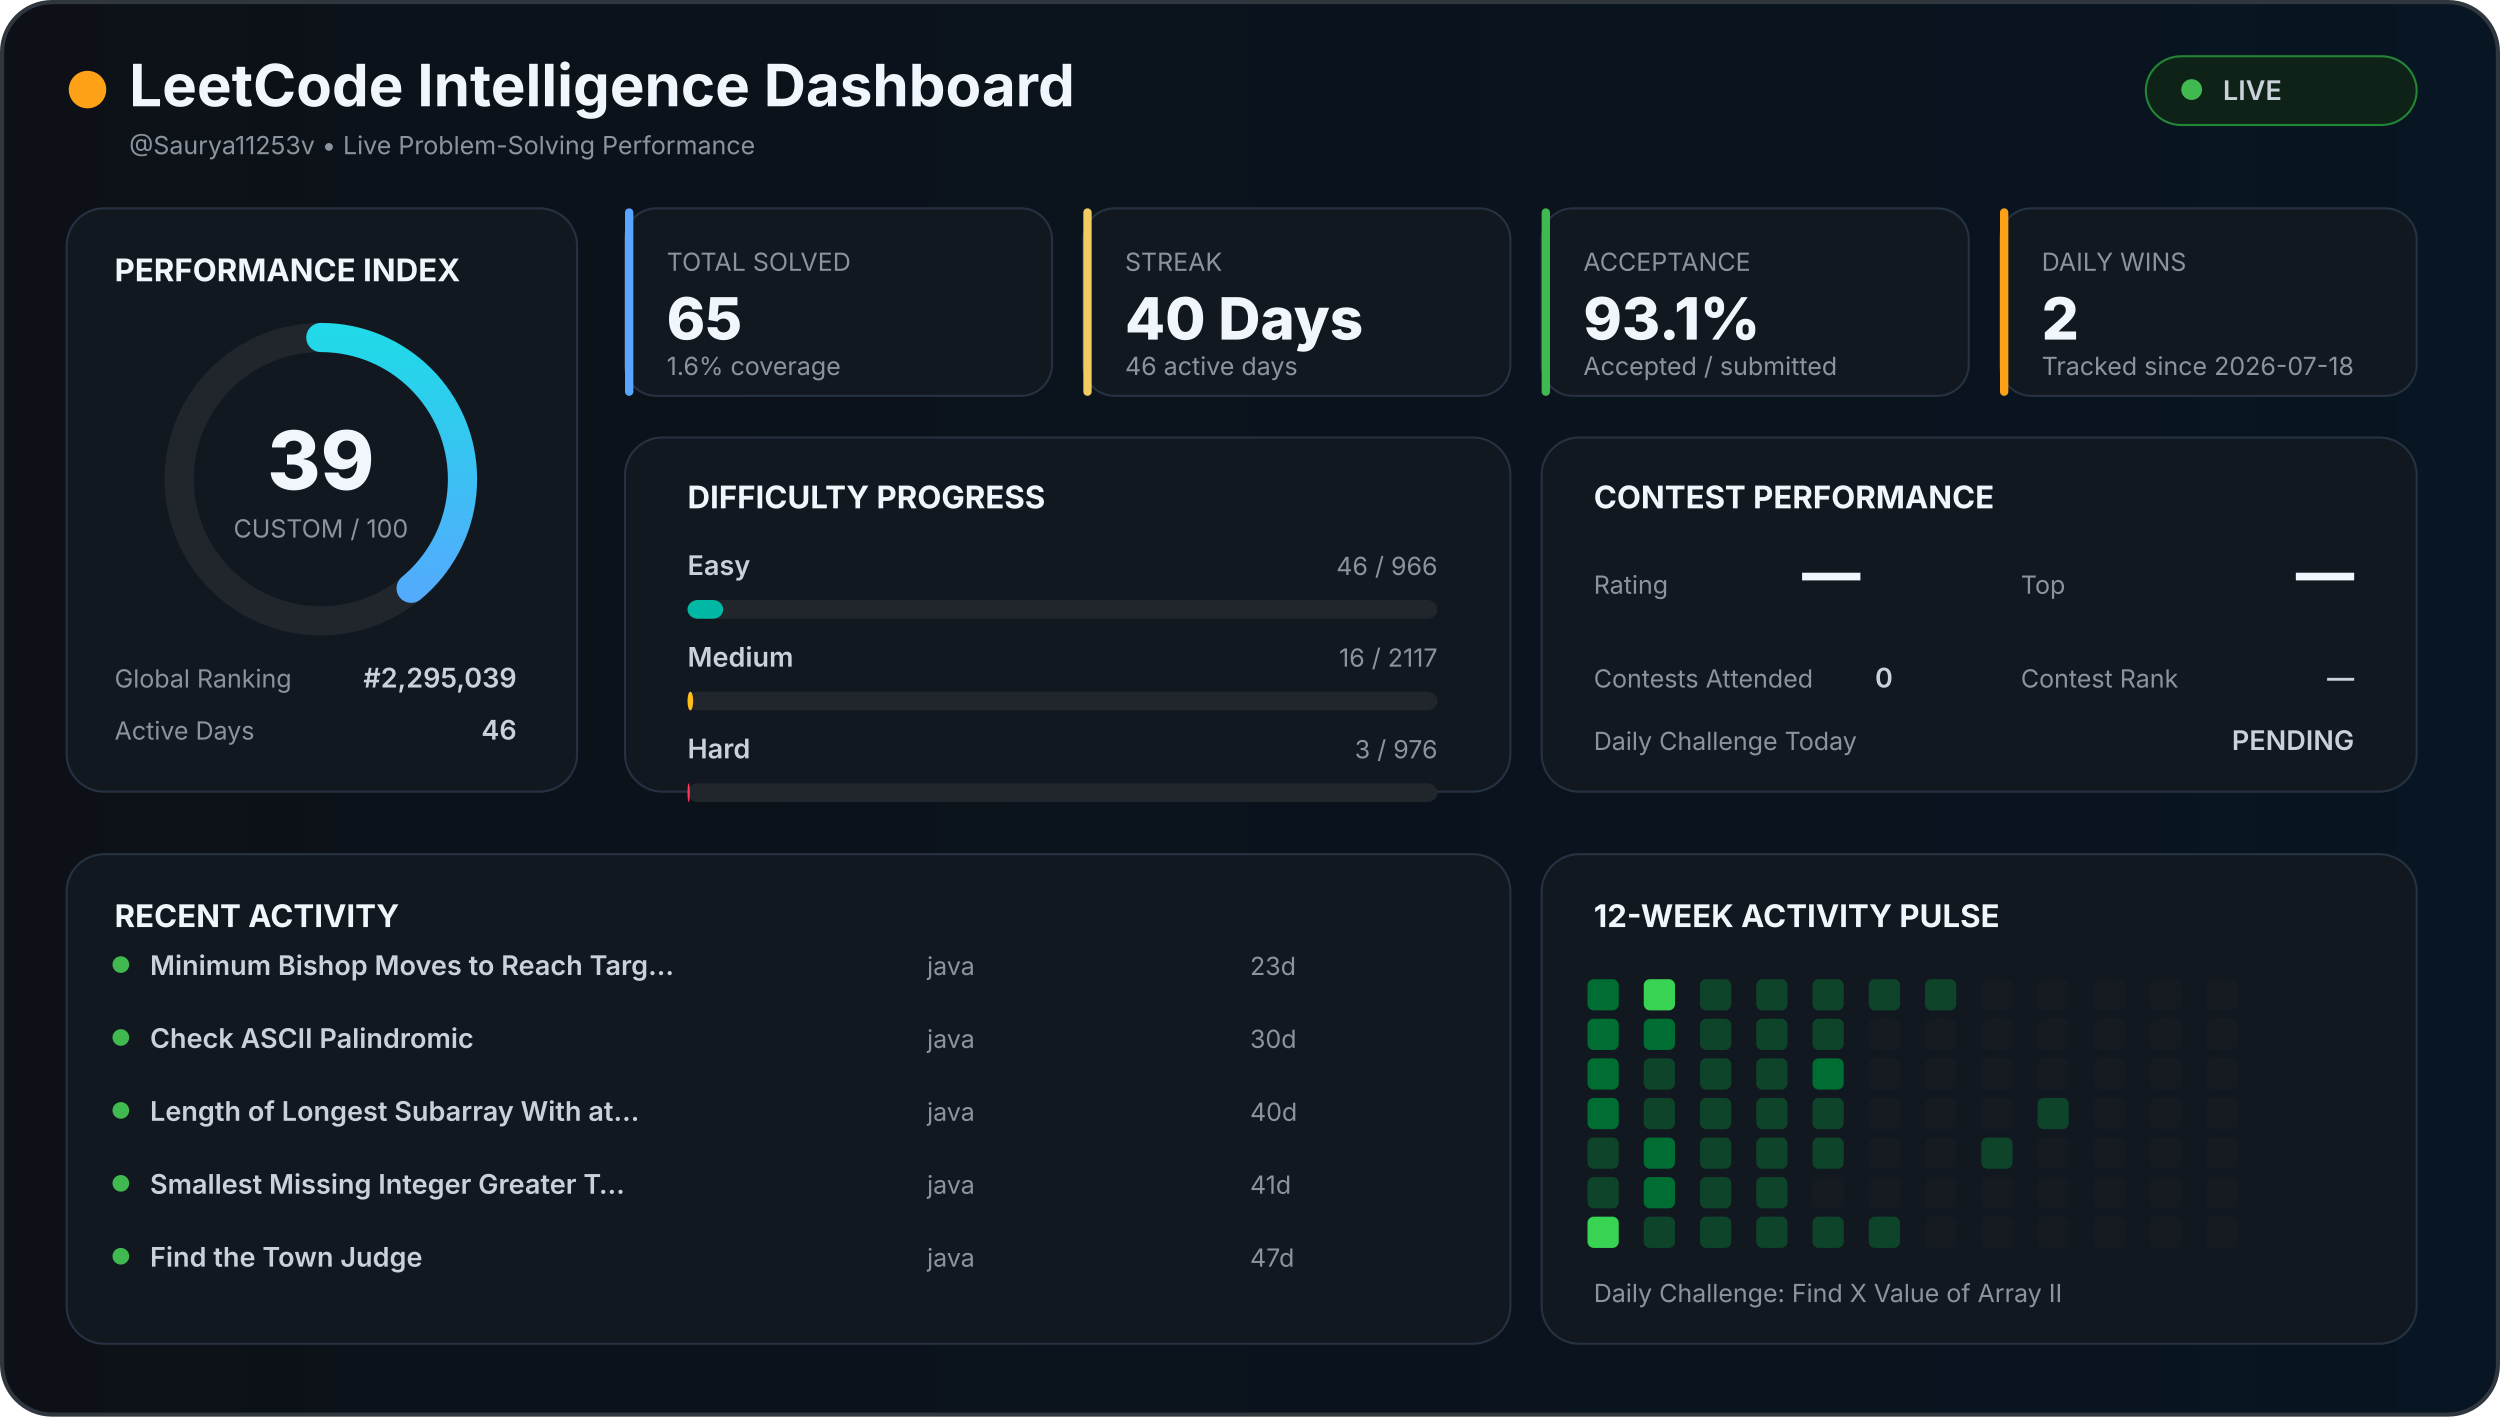
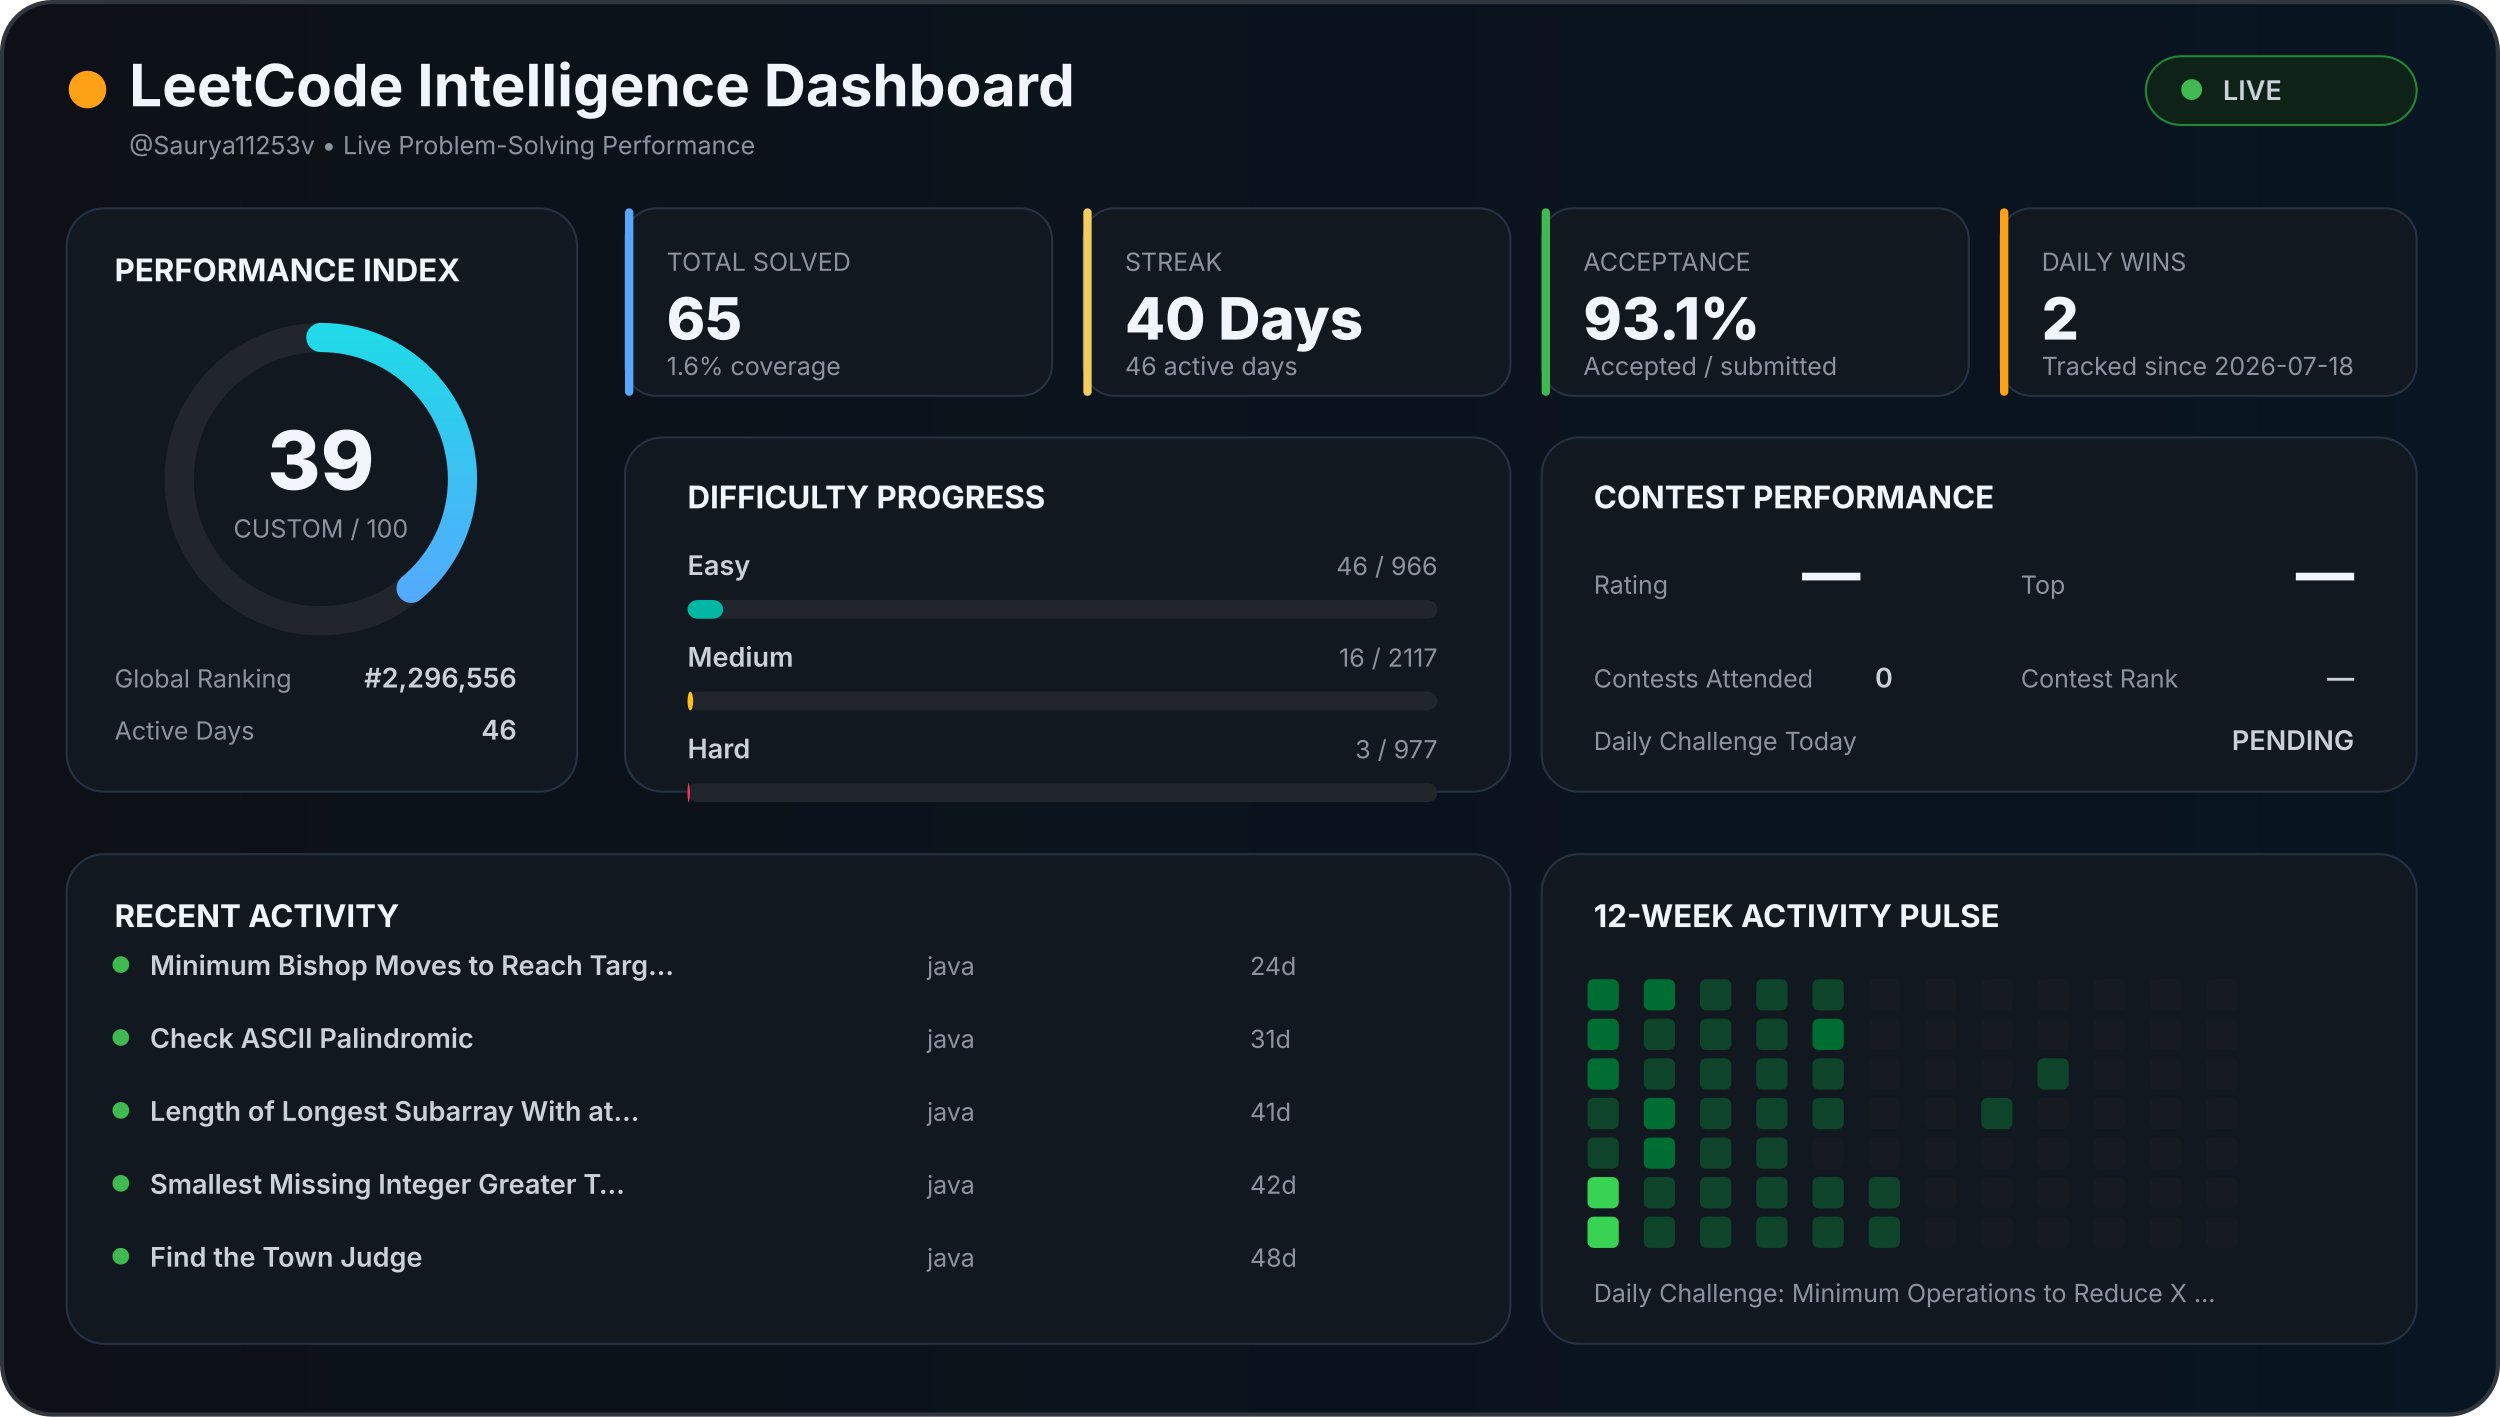
<svg xmlns="http://www.w3.org/2000/svg" width="1200" height="680" viewBox="0 0 1200 680">
  <defs>
    <linearGradient id="background" x1="0" x2="1">
      <stop offset="0%" stop-color="#0d1117" />
      <stop offset="100%" stop-color="#081522" />
    </linearGradient>
    <linearGradient id="accent" x1="0" x2="1">
      <stop stop-color="#58a6ff" />
      <stop offset="100%" stop-color="#21d9e8" />
    </linearGradient>
    <style>

    text {
      font-family:
        Inter,
        Arial,
        sans-serif;
    }

    .title {
      fill: #f0f6fc;
      font-size: 28px;
      font-weight: 700;
    }

    .section {
      fill: #f0f6fc;
      font-size: 15px;
      font-weight: 700;
    }

    .big {
      fill: #f0f6fc;
      font-size: 28px;
      font-weight: 800;
    }

    .normal {
      fill: #c9d1d9;
      font-size: 13px;
      font-weight: 600;
    }

    .muted {
      fill: #8b949e;
      font-size: 12px;
    }

    .score {
      fill: #f0f6fc;
      font-size: 39px;
      font-weight: 800;
    }

  </style>
  </defs>
  <rect x="1" y="1" width="1198" height="678" rx="24" fill="url(#background)" stroke="#30363d" stroke-width="2" />
  <circle cx="42" cy="43" r="9" fill="#ffa116" />
  <text x="62" y="51" class="title">
  LeetCode Intelligence Dashboard
</text>
  <text x="62" y="74" class="muted">
  @Saurya11253v • Live Problem-Solving Performance
</text>
  <rect x="1030" y="27" width="130" height="33" rx="17" fill="#0f2217" stroke="#238636" />
  <circle cx="1052" cy="43" r="5" fill="#3fb950" />
  <text x="1067" y="48" class="normal">
  LIVE
</text>
  <rect x="32" y="100" width="245" height="280" rx="18" fill="#111820" stroke="#263241" />
  <text x="55" y="135" class="section">
  PERFORMANCE INDEX
</text>
  <circle cx="154" cy="230" r="68" fill="none" stroke="#21262d" stroke-width="14" />
  <circle cx="154" cy="230" r="68" fill="none" stroke="url(#accent)" stroke-width="14" stroke-linecap="round" stroke-dasharray="427.257" stroke-dashoffset="260.627" transform="rotate(-90 154 230)" />
  <text x="154" y="235" text-anchor="middle" class="score">
  39
</text>
  <text x="154" y="258" text-anchor="middle" class="muted">
  CUSTOM / 100
</text>
  <text x="55" y="330" class="muted">
  Global Ranking
</text>
  <text x="248" y="330" text-anchor="end" class="normal">
-   #2,295,039
+   #2,296,556
</text>
  <text x="55" y="355" class="muted">
  Active Days
</text>
  <text x="248" y="355" text-anchor="end" class="normal">
  46
</text>
  <rect x="300" y="100" width="205" height="90" rx="15" fill="#111820" stroke="#263241" />
  <rect x="300" y="100" width="4" height="90" rx="2" fill="#58a6ff" />
  <text x="320" y="130" class="muted">
    TOTAL SOLVED
  </text>
  <text x="320" y="163" class="big">
    65
  </text>
  <text x="320" y="180" class="muted">
    1.6% coverage
  </text>
  <rect x="520" y="100" width="205" height="90" rx="15" fill="#111820" stroke="#263241" />
  <rect x="520" y="100" width="4" height="90" rx="2" fill="#f2cc60" />
  <text x="540" y="130" class="muted">
    STREAK
  </text>
  <text x="540" y="163" class="big">
    40 Days
  </text>
  <text x="540" y="180" class="muted">
    46 active days
  </text>
  <rect x="740" y="100" width="205" height="90" rx="15" fill="#111820" stroke="#263241" />
  <rect x="740" y="100" width="4" height="90" rx="2" fill="#3fb950" />
  <text x="760" y="130" class="muted">
    ACCEPTANCE
  </text>
  <text x="760" y="163" class="big">
    93.1%
  </text>
  <text x="760" y="180" class="muted">
    Accepted / submitted
  </text>
  <rect x="960" y="100" width="200" height="90" rx="15" fill="#111820" stroke="#263241" />
  <rect x="960" y="100" width="4" height="90" rx="2" fill="#ffa116" />
  <text x="980" y="130" class="muted">
    DAILY WINS
  </text>
  <text x="980" y="163" class="big">
    2
  </text>
  <text x="980" y="180" class="muted">
    Tracked since 2026-07-18
  </text>
  <rect x="300" y="210" width="425" height="170" rx="18" fill="#111820" stroke="#263241" />
  <text x="330" y="244" class="section">
  DIFFICULTY PROGRESS
</text>
  <text x="330" y="276" class="normal">
    Easy
  </text>
  <text x="690" y="276" text-anchor="end" class="muted">
    46 / 966
  </text>
  <rect x="330" y="288" width="360" height="9" rx="5" fill="#21262d" />
  <rect x="330" y="288" width="17.143" height="9" rx="5" fill="#00b8a3" />
  <text x="330" y="320" class="normal">
    Medium
  </text>
  <text x="690" y="320" text-anchor="end" class="muted">
    16 / 2117
  </text>
  <rect x="330" y="332" width="360" height="9" rx="5" fill="#21262d" />
  <rect x="330" y="332" width="2.721" height="9" rx="5" fill="#ffc01e" />
  <text x="330" y="364" class="normal">
    Hard
  </text>
  <text x="690" y="364" text-anchor="end" class="muted">
-     3 / 976
+     3 / 977
  </text>
  <rect x="330" y="376" width="360" height="9" rx="5" fill="#21262d" />
-   <rect x="330" y="376" width="1.107" height="9" rx="5" fill="#ff375f" />
+   <rect x="330" y="376" width="1.105" height="9" rx="5" fill="#ff375f" />
  <rect x="740" y="210" width="420" height="170" rx="18" fill="#111820" stroke="#263241" />
  <text x="765" y="244" class="section">
  CONTEST PERFORMANCE
</text>
  <text x="765" y="285" class="muted">
  Rating
</text>
  <text x="865" y="285" class="big">
  —
</text>
  <text x="970" y="285" class="muted">
  Top
</text>
  <text x="1130" y="285" text-anchor="end" class="big">
  —
</text>
  <text x="765" y="330" class="muted">
  Contests Attended
</text>
  <text x="900" y="330" class="normal">
  0
</text>
  <text x="970" y="330" class="muted">
  Contest Rank
</text>
  <text x="1130" y="330" text-anchor="end" class="normal">
  —
</text>
  <text x="765" y="360" class="muted">
  Daily Challenge Today
</text>
  <text x="1130" y="360" text-anchor="end" class="normal" fill="#f2cc60">
  PENDING
</text>
  <rect x="32" y="410" width="693" height="235" rx="18" fill="#111820" stroke="#263241" />
  <text x="55" y="445" class="section">
  RECENT ACTIVITY
</text>
  <circle cx="58" cy="463" r="4" fill="#3fb950" />
  <text x="72" y="468" class="normal">
        Minimum Bishop Moves to Reach Targ…
      </text>
  <text x="445" y="468" class="muted">
        java
      </text>
  <text x="600" y="468" class="muted">
-         23d
+         24d
      </text>
  <circle cx="58" cy="498" r="4" fill="#3fb950" />
  <text x="72" y="503" class="normal">
        Check ASCII Palindromic
      </text>
  <text x="445" y="503" class="muted">
        java
      </text>
  <text x="600" y="503" class="muted">
-         30d
+         31d
      </text>
  <circle cx="58" cy="533" r="4" fill="#3fb950" />
  <text x="72" y="538" class="normal">
        Length of Longest Subarray With at…
      </text>
  <text x="445" y="538" class="muted">
        java
      </text>
  <text x="600" y="538" class="muted">
-         40d
+         41d
      </text>
  <circle cx="58" cy="568" r="4" fill="#3fb950" />
  <text x="72" y="573" class="normal">
        Smallest Missing Integer Greater T…
      </text>
  <text x="445" y="573" class="muted">
        java
      </text>
  <text x="600" y="573" class="muted">
-         41d
+         42d
      </text>
  <circle cx="58" cy="603" r="4" fill="#3fb950" />
  <text x="72" y="608" class="normal">
        Find the Town Judge
      </text>
  <text x="445" y="608" class="muted">
        java
      </text>
  <text x="600" y="608" class="muted">
-         47d
+         48d
      </text>
  <rect x="740" y="410" width="420" height="235" rx="18" fill="#111820" stroke="#263241" />
  <text x="765" y="445" class="section">
  12-WEEK ACTIVITY PULSE
</text>
  <rect x="762" y="470" width="15" height="15" rx="3" fill="#006d32" />
  <rect x="762" y="489" width="15" height="15" rx="3" fill="#006d32" />
  <rect x="762" y="508" width="15" height="15" rx="3" fill="#006d32" />
-   <rect x="762" y="527" width="15" height="15" rx="3" fill="#006d32" />
+   <rect x="762" y="527" width="15" height="15" rx="3" fill="#0e4429" />
  <rect x="762" y="546" width="15" height="15" rx="3" fill="#0e4429" />
-   <rect x="762" y="565" width="15" height="15" rx="3" fill="#0e4429" />
+   <rect x="762" y="565" width="15" height="15" rx="3" fill="#39d353" />
  <rect x="762" y="584" width="15" height="15" rx="3" fill="#39d353" />
-   <rect x="789" y="470" width="15" height="15" rx="3" fill="#39d353" />
-   <rect x="789" y="489" width="15" height="15" rx="3" fill="#006d32" />
+   <rect x="789" y="470" width="15" height="15" rx="3" fill="#006d32" />
+   <rect x="789" y="489" width="15" height="15" rx="3" fill="#0e4429" />
  <rect x="789" y="508" width="15" height="15" rx="3" fill="#0e4429" />
-   <rect x="789" y="527" width="15" height="15" rx="3" fill="#0e4429" />
+   <rect x="789" y="527" width="15" height="15" rx="3" fill="#006d32" />
  <rect x="789" y="546" width="15" height="15" rx="3" fill="#006d32" />
-   <rect x="789" y="565" width="15" height="15" rx="3" fill="#006d32" />
+   <rect x="789" y="565" width="15" height="15" rx="3" fill="#0e4429" />
  <rect x="789" y="584" width="15" height="15" rx="3" fill="#0e4429" />
  <rect x="816" y="470" width="15" height="15" rx="3" fill="#0e4429" />
  <rect x="816" y="489" width="15" height="15" rx="3" fill="#0e4429" />
  <rect x="816" y="508" width="15" height="15" rx="3" fill="#0e4429" />
  <rect x="816" y="527" width="15" height="15" rx="3" fill="#0e4429" />
  <rect x="816" y="546" width="15" height="15" rx="3" fill="#0e4429" />
  <rect x="816" y="565" width="15" height="15" rx="3" fill="#0e4429" />
  <rect x="816" y="584" width="15" height="15" rx="3" fill="#0e4429" />
  <rect x="843" y="470" width="15" height="15" rx="3" fill="#0e4429" />
  <rect x="843" y="489" width="15" height="15" rx="3" fill="#0e4429" />
  <rect x="843" y="508" width="15" height="15" rx="3" fill="#0e4429" />
  <rect x="843" y="527" width="15" height="15" rx="3" fill="#0e4429" />
  <rect x="843" y="546" width="15" height="15" rx="3" fill="#0e4429" />
  <rect x="843" y="565" width="15" height="15" rx="3" fill="#0e4429" />
  <rect x="843" y="584" width="15" height="15" rx="3" fill="#0e4429" />
  <rect x="870" y="470" width="15" height="15" rx="3" fill="#0e4429" />
-   <rect x="870" y="489" width="15" height="15" rx="3" fill="#0e4429" />
-   <rect x="870" y="508" width="15" height="15" rx="3" fill="#006d32" />
+   <rect x="870" y="489" width="15" height="15" rx="3" fill="#006d32" />
+   <rect x="870" y="508" width="15" height="15" rx="3" fill="#0e4429" />
  <rect x="870" y="527" width="15" height="15" rx="3" fill="#0e4429" />
-   <rect x="870" y="546" width="15" height="15" rx="3" fill="#0e4429" />
-   <rect x="870" y="565" width="15" height="15" rx="3" fill="#161b22" />
+   <rect x="870" y="546" width="15" height="15" rx="3" fill="#161b22" />
+   <rect x="870" y="565" width="15" height="15" rx="3" fill="#0e4429" />
  <rect x="870" y="584" width="15" height="15" rx="3" fill="#0e4429" />
-   <rect x="897" y="470" width="15" height="15" rx="3" fill="#0e4429" />
+   <rect x="897" y="470" width="15" height="15" rx="3" fill="#161b22" />
  <rect x="897" y="489" width="15" height="15" rx="3" fill="#161b22" />
  <rect x="897" y="508" width="15" height="15" rx="3" fill="#161b22" />
  <rect x="897" y="527" width="15" height="15" rx="3" fill="#161b22" />
  <rect x="897" y="546" width="15" height="15" rx="3" fill="#161b22" />
-   <rect x="897" y="565" width="15" height="15" rx="3" fill="#161b22" />
+   <rect x="897" y="565" width="15" height="15" rx="3" fill="#0e4429" />
  <rect x="897" y="584" width="15" height="15" rx="3" fill="#0e4429" />
-   <rect x="924" y="470" width="15" height="15" rx="3" fill="#0e4429" />
+   <rect x="924" y="470" width="15" height="15" rx="3" fill="#161b22" />
  <rect x="924" y="489" width="15" height="15" rx="3" fill="#161b22" />
  <rect x="924" y="508" width="15" height="15" rx="3" fill="#161b22" />
  <rect x="924" y="527" width="15" height="15" rx="3" fill="#161b22" />
  <rect x="924" y="546" width="15" height="15" rx="3" fill="#161b22" />
  <rect x="924" y="565" width="15" height="15" rx="3" fill="#161b22" />
  <rect x="924" y="584" width="15" height="15" rx="3" fill="#161b22" />
  <rect x="951" y="470" width="15" height="15" rx="3" fill="#161b22" />
  <rect x="951" y="489" width="15" height="15" rx="3" fill="#161b22" />
  <rect x="951" y="508" width="15" height="15" rx="3" fill="#161b22" />
-   <rect x="951" y="527" width="15" height="15" rx="3" fill="#161b22" />
-   <rect x="951" y="546" width="15" height="15" rx="3" fill="#0e4429" />
+   <rect x="951" y="527" width="15" height="15" rx="3" fill="#0e4429" />
+   <rect x="951" y="546" width="15" height="15" rx="3" fill="#161b22" />
  <rect x="951" y="565" width="15" height="15" rx="3" fill="#161b22" />
  <rect x="951" y="584" width="15" height="15" rx="3" fill="#161b22" />
  <rect x="978" y="470" width="15" height="15" rx="3" fill="#161b22" />
  <rect x="978" y="489" width="15" height="15" rx="3" fill="#161b22" />
-   <rect x="978" y="508" width="15" height="15" rx="3" fill="#161b22" />
-   <rect x="978" y="527" width="15" height="15" rx="3" fill="#0e4429" />
+   <rect x="978" y="508" width="15" height="15" rx="3" fill="#0e4429" />
+   <rect x="978" y="527" width="15" height="15" rx="3" fill="#161b22" />
  <rect x="978" y="546" width="15" height="15" rx="3" fill="#161b22" />
  <rect x="978" y="565" width="15" height="15" rx="3" fill="#161b22" />
  <rect x="978" y="584" width="15" height="15" rx="3" fill="#161b22" />
  <rect x="1005" y="470" width="15" height="15" rx="3" fill="#161b22" />
  <rect x="1005" y="489" width="15" height="15" rx="3" fill="#161b22" />
  <rect x="1005" y="508" width="15" height="15" rx="3" fill="#161b22" />
  <rect x="1005" y="527" width="15" height="15" rx="3" fill="#161b22" />
  <rect x="1005" y="546" width="15" height="15" rx="3" fill="#161b22" />
  <rect x="1005" y="565" width="15" height="15" rx="3" fill="#161b22" />
  <rect x="1005" y="584" width="15" height="15" rx="3" fill="#161b22" />
  <rect x="1032" y="470" width="15" height="15" rx="3" fill="#161b22" />
  <rect x="1032" y="489" width="15" height="15" rx="3" fill="#161b22" />
  <rect x="1032" y="508" width="15" height="15" rx="3" fill="#161b22" />
  <rect x="1032" y="527" width="15" height="15" rx="3" fill="#161b22" />
  <rect x="1032" y="546" width="15" height="15" rx="3" fill="#161b22" />
  <rect x="1032" y="565" width="15" height="15" rx="3" fill="#161b22" />
  <rect x="1032" y="584" width="15" height="15" rx="3" fill="#161b22" />
  <rect x="1059" y="470" width="15" height="15" rx="3" fill="#161b22" />
  <rect x="1059" y="489" width="15" height="15" rx="3" fill="#161b22" />
  <rect x="1059" y="508" width="15" height="15" rx="3" fill="#161b22" />
  <rect x="1059" y="527" width="15" height="15" rx="3" fill="#161b22" />
  <rect x="1059" y="546" width="15" height="15" rx="3" fill="#161b22" />
  <rect x="1059" y="565" width="15" height="15" rx="3" fill="#161b22" />
  <rect x="1059" y="584" width="15" height="15" rx="3" fill="#161b22" />
  <text x="765" y="625" class="muted">
  Daily Challenge:
-   Find X Value of Array II
+   Minimum Operations to Reduce X …
</text>
</svg>
